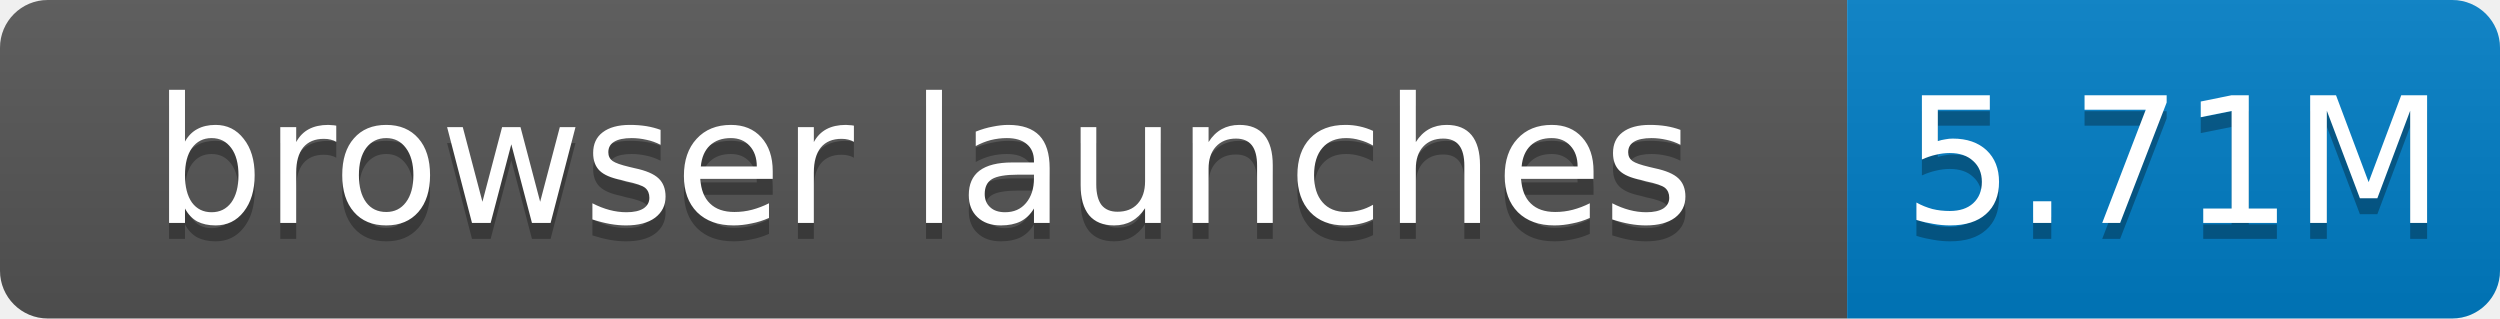
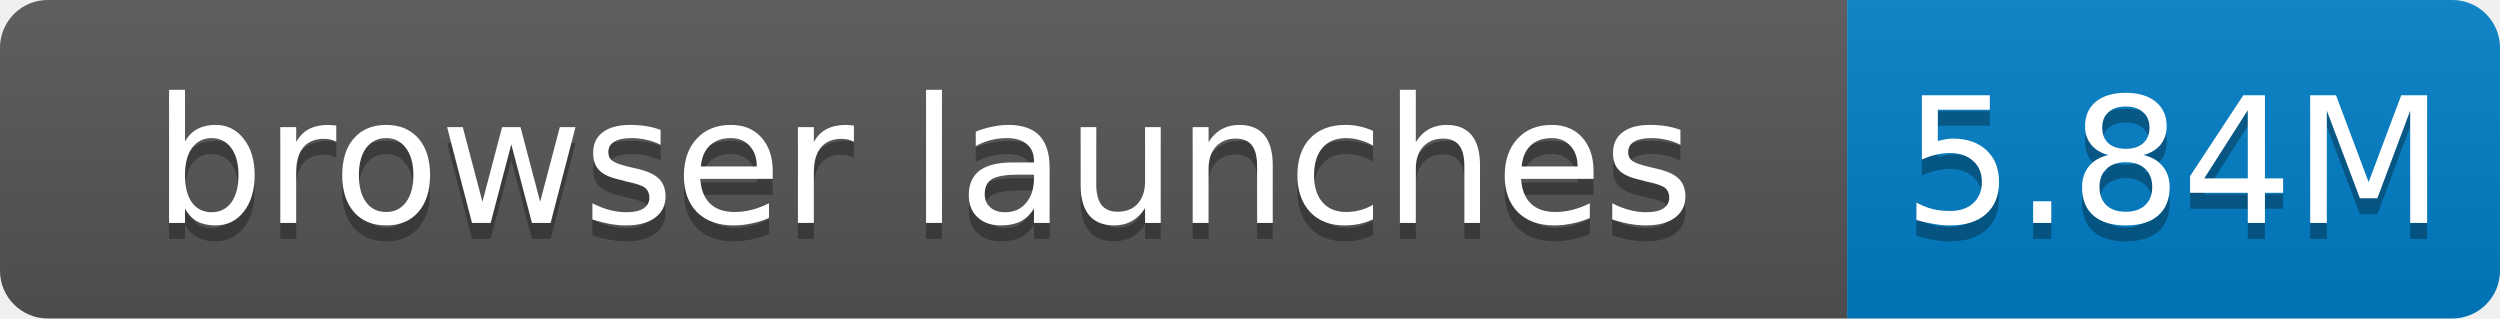
- <svg xmlns="http://www.w3.org/2000/svg" width="157" height="20" role="img" aria-label="browser launches: 5.71M">
+ <svg xmlns="http://www.w3.org/2000/svg" width="157" height="20" role="img" aria-label="browser launches: 5.84M">
  <linearGradient id="s" x2="0" y2="100%">
    <stop offset="0" stop-color="#bbb" stop-opacity=".1" />
    <stop offset="1" stop-opacity=".1" />
  </linearGradient>
  <clipPath id="r">
    <rect width="157" height="20" rx="3" fill="#fff" />
  </clipPath>
  <g clip-path="url(#r)">
    <rect width="116" height="20" fill="#555" />
    <rect x="116" width="41" height="20" fill="#007ec6" />
    <rect width="157" height="20" fill="url(#s)" />
  </g>
  <g fill="#fff" text-anchor="middle" font-family="Verdana,Geneva,DejaVu Sans,sans-serif" font-size="11">
    <text x="58.0" y="15" fill="#010101" fill-opacity=".3">browser launches</text>
    <text x="58.0" y="14">browser launches</text>
-     <text x="136.5" y="15" fill="#010101" fill-opacity=".3">5.71M</text>
-     <text x="136.5" y="14">5.71M</text>
+     <text x="136.5" y="15" fill="#010101" fill-opacity=".3">5.84M</text>
+     <text x="136.5" y="14">5.84M</text>
  </g>
</svg>
